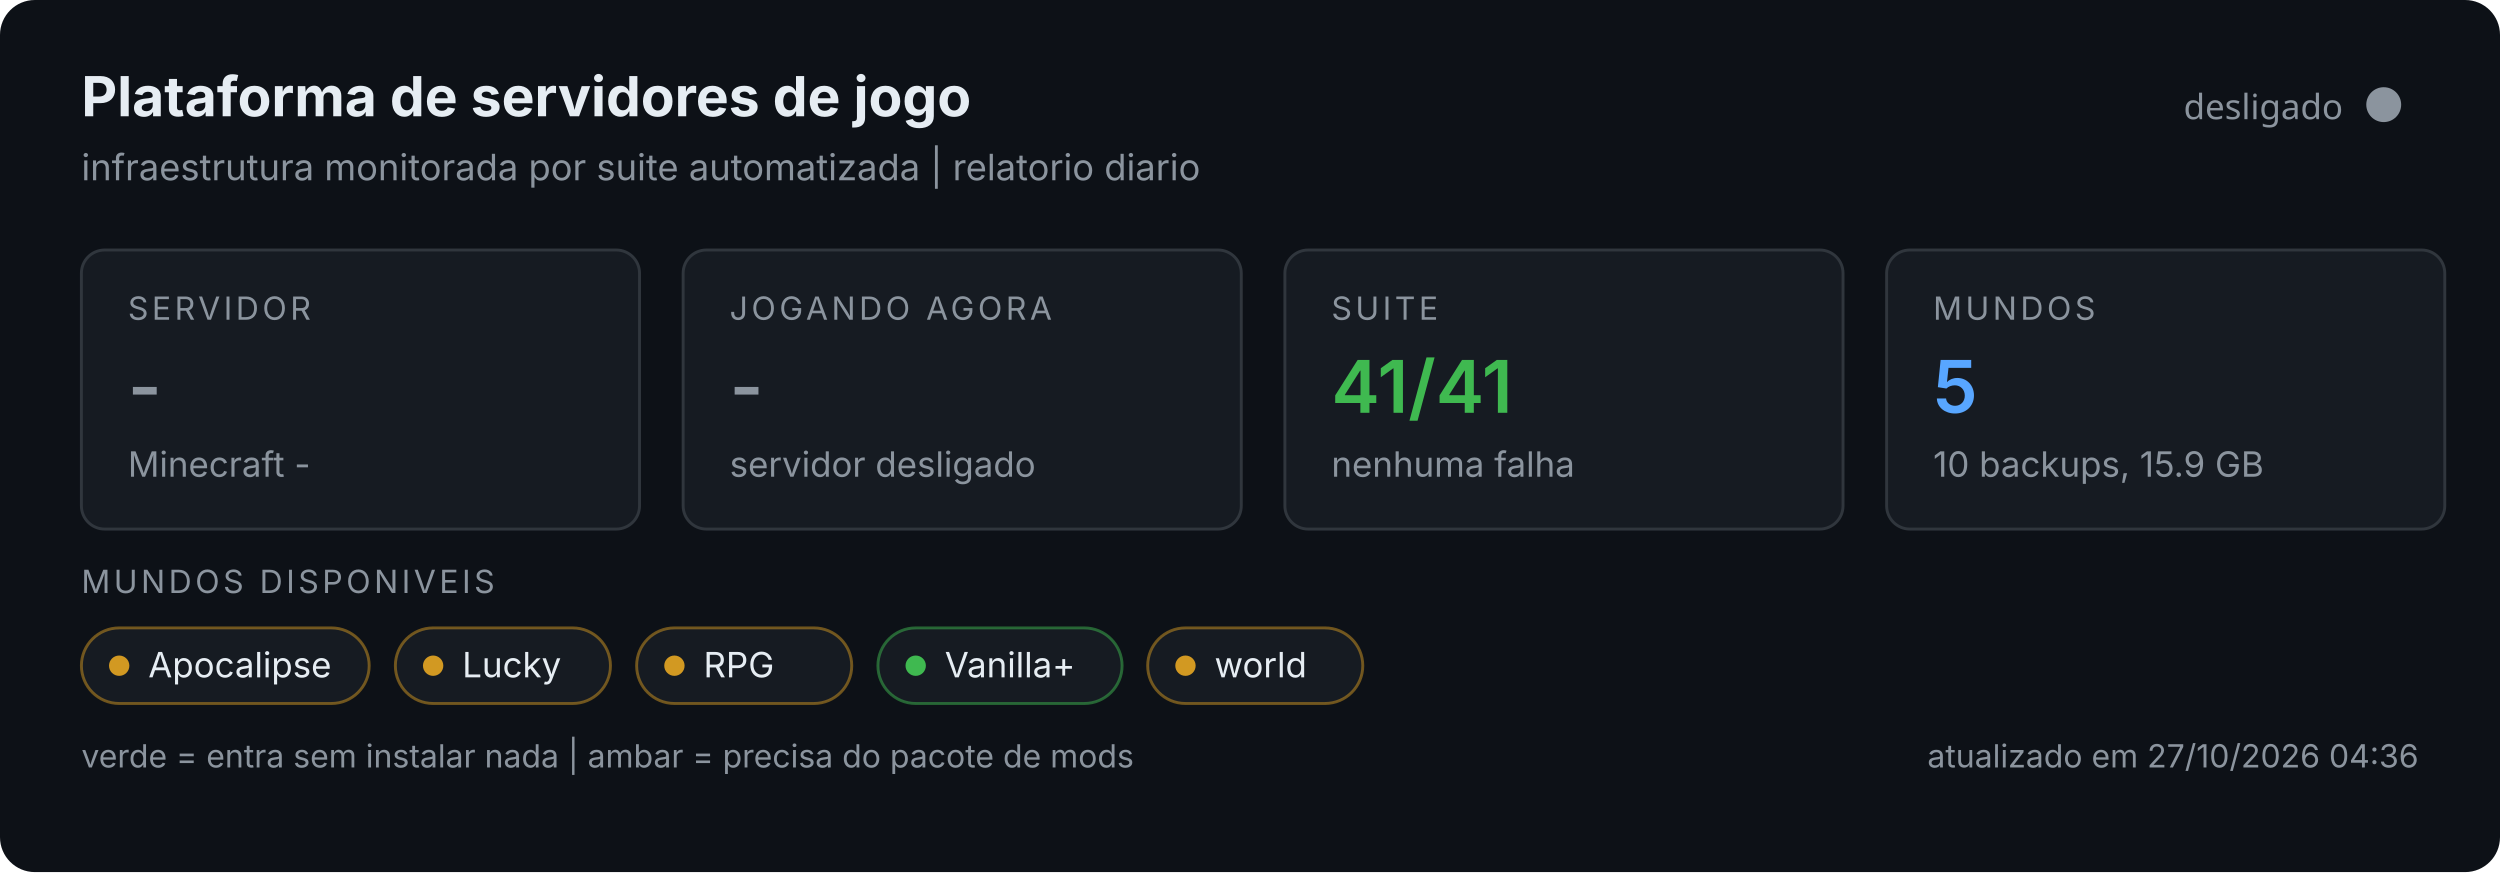
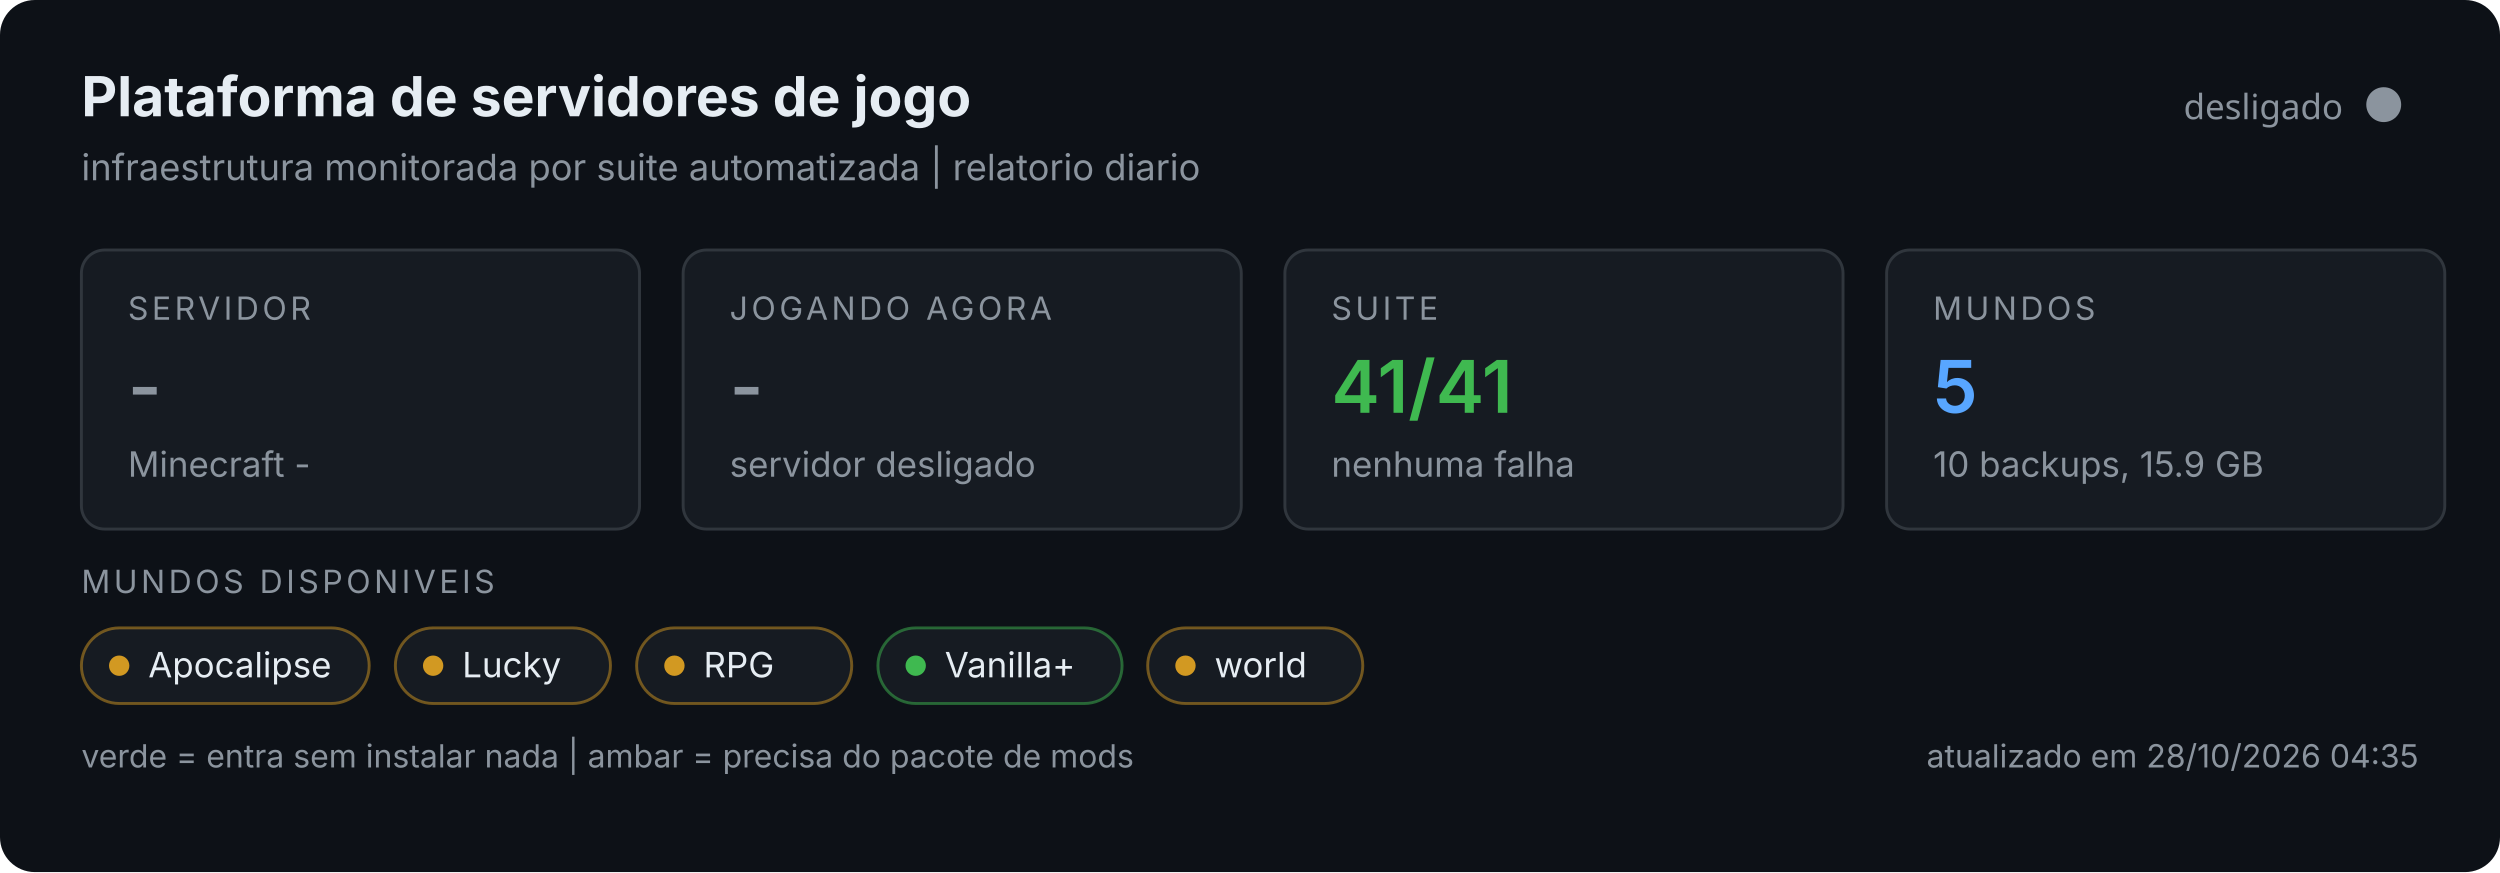
<svg xmlns="http://www.w3.org/2000/svg" width="860" height="300" viewBox="0 0 860 300" role="img">
  <rect width="860" height="300" rx="12" fill="#0d1117" />
  <text x="28" y="40" font-size="19" font-weight="700" fill="#e6edf3" font-family="system-ui,-apple-system,Segoe UI,sans-serif">Plataforma de servidores de jogo</text>
  <text x="28" y="62" font-size="12.5" fill="#8b949e" font-family="system-ui,-apple-system,Segoe UI,sans-serif">infraestrutura monitorada por suite automatizada | relatorio diario</text>
  <circle cx="820" cy="36" r="6" fill="#8b949e" />
  <text x="806" y="41" text-anchor="end" font-size="12" fill="#8b949e" font-family="system-ui,sans-serif">desligado</text>
  <g font-family="system-ui,-apple-system,Segoe UI,sans-serif">
    <g>
      <rect x="28" y="86" width="192" height="96" rx="8" fill="#161b22" stroke="#30363d" />
      <text x="44" y="110" font-size="11" fill="#8b949e" letter-spacing="1.2">SERVIDOR</text>
      <text x="44" y="142" font-size="25" font-weight="600" fill="#8b949e">-</text>
      <text x="44" y="164" font-size="12" fill="#8b949e">Minecraft -</text>
    </g>
    <g>
      <rect x="235" y="86" width="192" height="96" rx="8" fill="#161b22" stroke="#30363d" />
      <text x="251" y="110" font-size="11" fill="#8b949e" letter-spacing="1.2">JOGANDO AGORA</text>
      <text x="251" y="142" font-size="25" font-weight="600" fill="#8b949e">-</text>
      <text x="251" y="164" font-size="12" fill="#8b949e">servidor desligado</text>
    </g>
    <g>
      <rect x="442" y="86" width="192" height="96" rx="8" fill="#161b22" stroke="#30363d" />
      <text x="458" y="110" font-size="11" fill="#8b949e" letter-spacing="1.2">SUITE</text>
      <text x="458" y="142" font-size="25" font-weight="600" fill="#3fb950">41/41</text>
      <text x="458" y="164" font-size="12" fill="#8b949e">nenhuma falha</text>
    </g>
    <g>
      <rect x="649" y="86" width="192" height="96" rx="8" fill="#161b22" stroke="#30363d" />
      <text x="665" y="110" font-size="11" fill="#8b949e" letter-spacing="1.2">MUNDOS</text>
      <text x="665" y="142" font-size="25" font-weight="600" fill="#58a6ff">5</text>
      <text x="665" y="164" font-size="12" fill="#8b949e">10 backups, 15.9 GB</text>
    </g>
    <text x="28" y="204" font-size="11" fill="#8b949e" letter-spacing="1.2">MUNDOS DISPONIVEIS</text>
    <rect x="28" y="216" width="99" height="26" rx="13" fill="#161b22" stroke="#d29922" stroke-opacity="0.5" />
    <circle cx="41" cy="229" r="3.5" fill="#d29922" />
    <text x="51" y="233" font-size="12" fill="#e6edf3">Apocalipse</text>
    <rect x="136.0" y="216" width="74" height="26" rx="13" fill="#161b22" stroke="#d29922" stroke-opacity="0.5" />
    <circle cx="149.0" cy="229" r="3.5" fill="#d29922" />
    <text x="159.0" y="233" font-size="12" fill="#e6edf3">Lucky</text>
    <rect x="219.0" y="216" width="74" height="26" rx="13" fill="#161b22" stroke="#d29922" stroke-opacity="0.5" />
    <circle cx="232.0" cy="229" r="3.5" fill="#d29922" />
    <text x="242.0" y="233" font-size="12" fill="#e6edf3">RPG</text>
    <rect x="302.0" y="216" width="84" height="26" rx="13" fill="#161b22" stroke="#3fb950" stroke-opacity="0.5" />
    <circle cx="315.0" cy="229" r="3.5" fill="#3fb950" />
    <text x="325.0" y="233" font-size="12" fill="#e6edf3">Vanilla+</text>
    <rect x="394.8" y="216" width="74" height="26" rx="13" fill="#161b22" stroke="#d29922" stroke-opacity="0.5" />
    <circle cx="407.8" cy="229" r="3.5" fill="#d29922" />
    <text x="417.8" y="233" font-size="12" fill="#e6edf3">world</text>
    <text x="28" y="264" font-size="11" fill="#8b949e">verde = entra sem instalar nada | ambar = precisa do pacote de mods</text>
-     <text x="832" y="264" text-anchor="end" font-size="11" fill="#8b949e">atualizado em 27/10/2026 04:36</text>
+     <text x="832" y="264" text-anchor="end" font-size="11" fill="#8b949e">atualizado em 28/10/2026 04:35</text>
  </g>
</svg>
